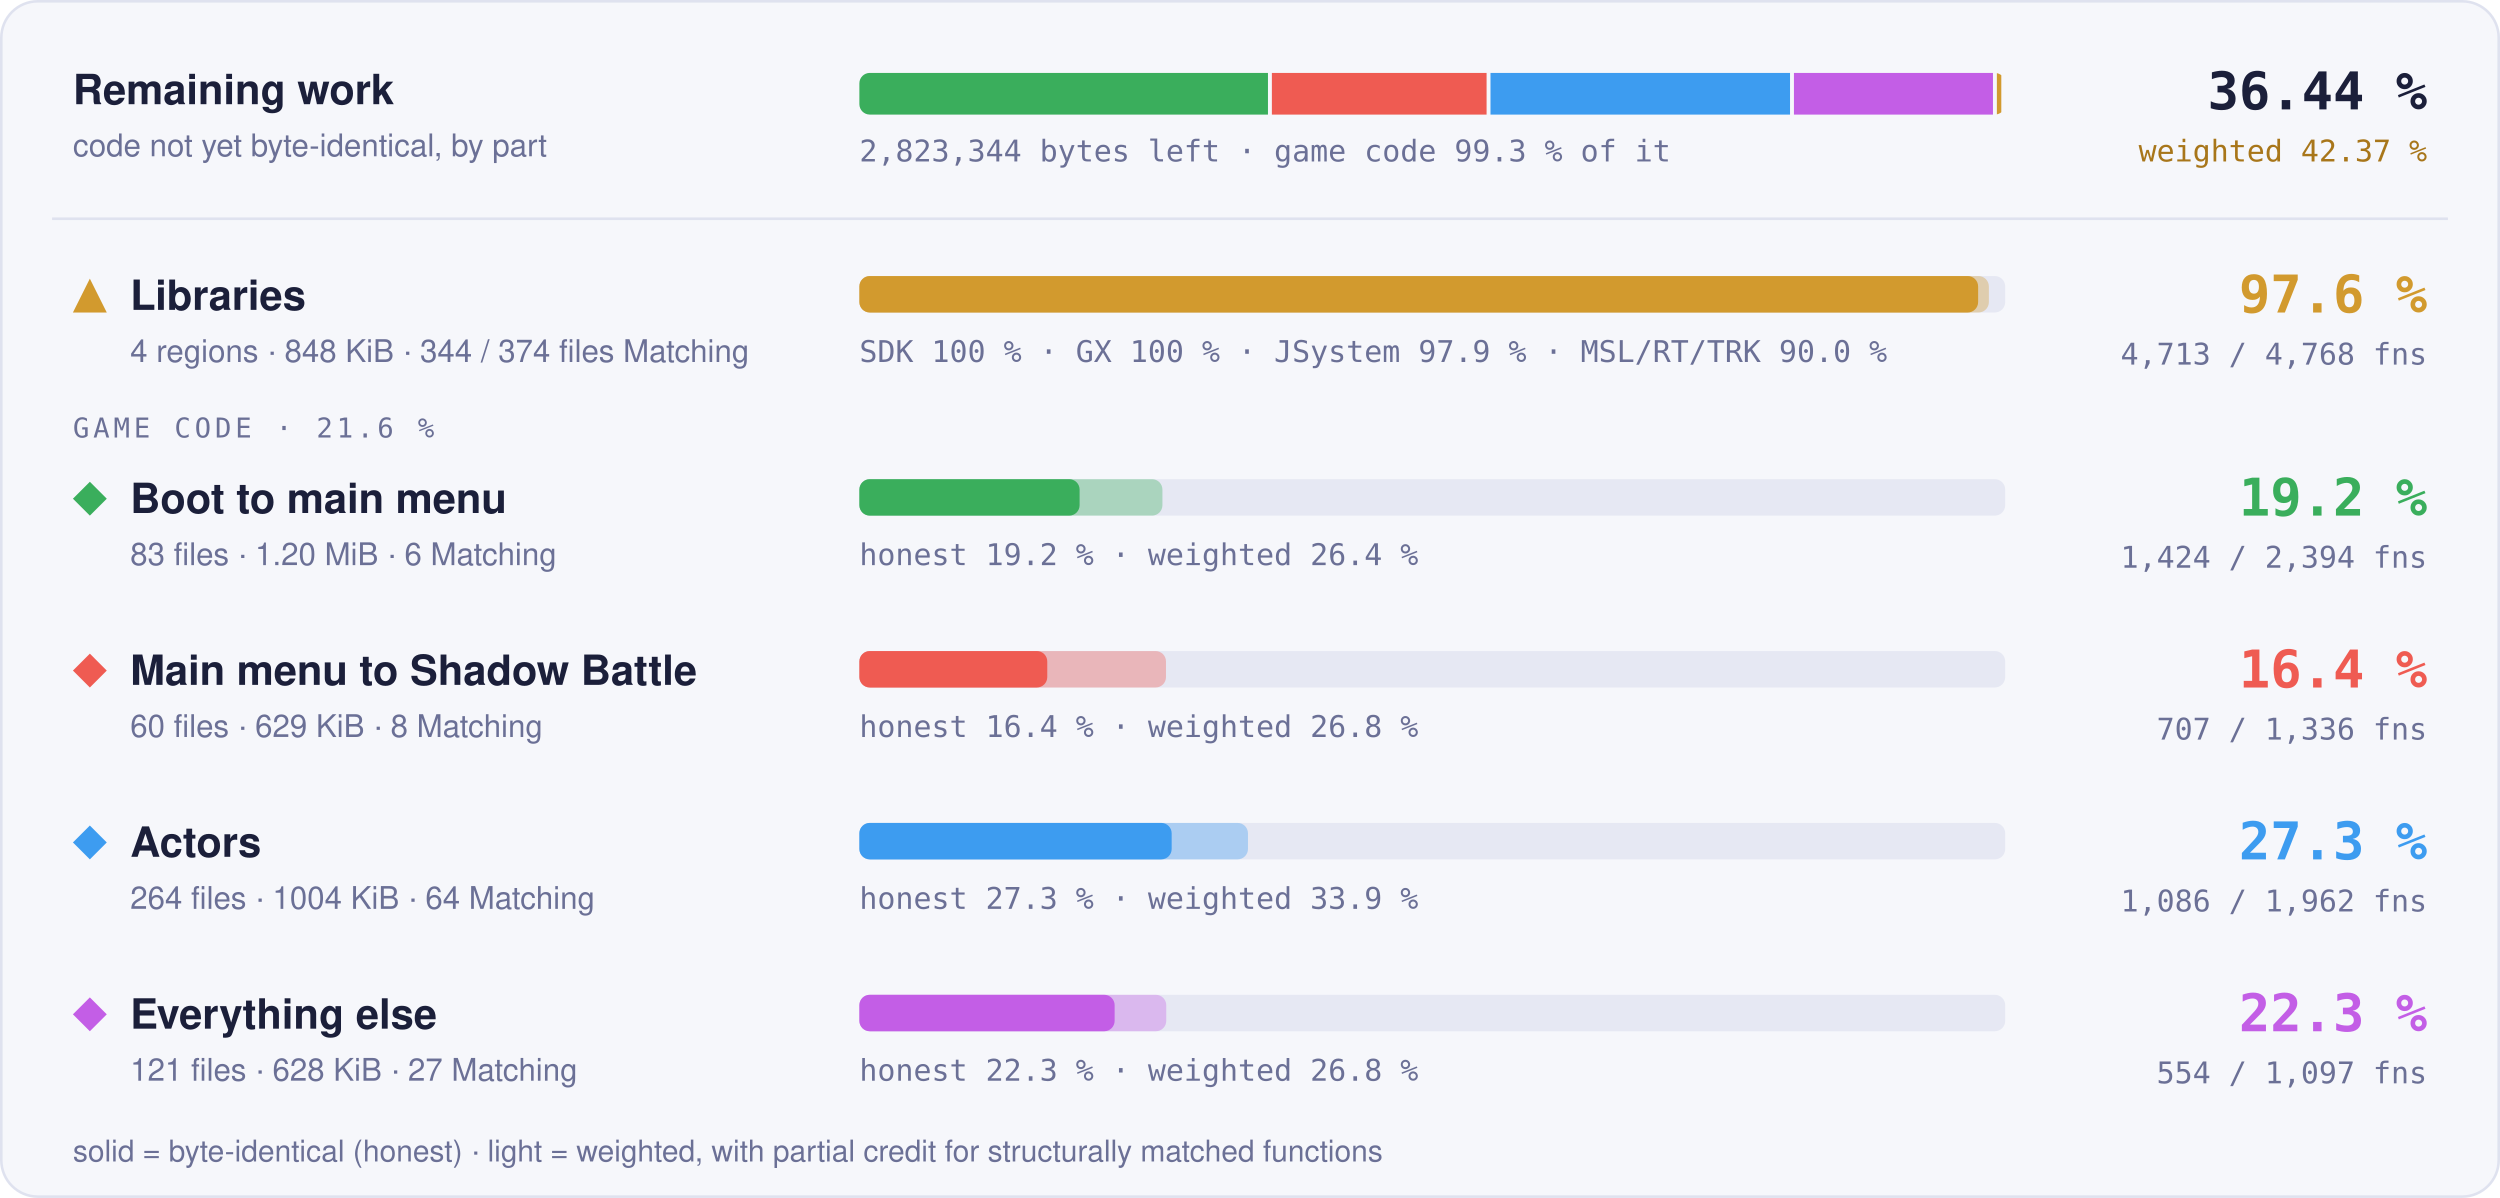
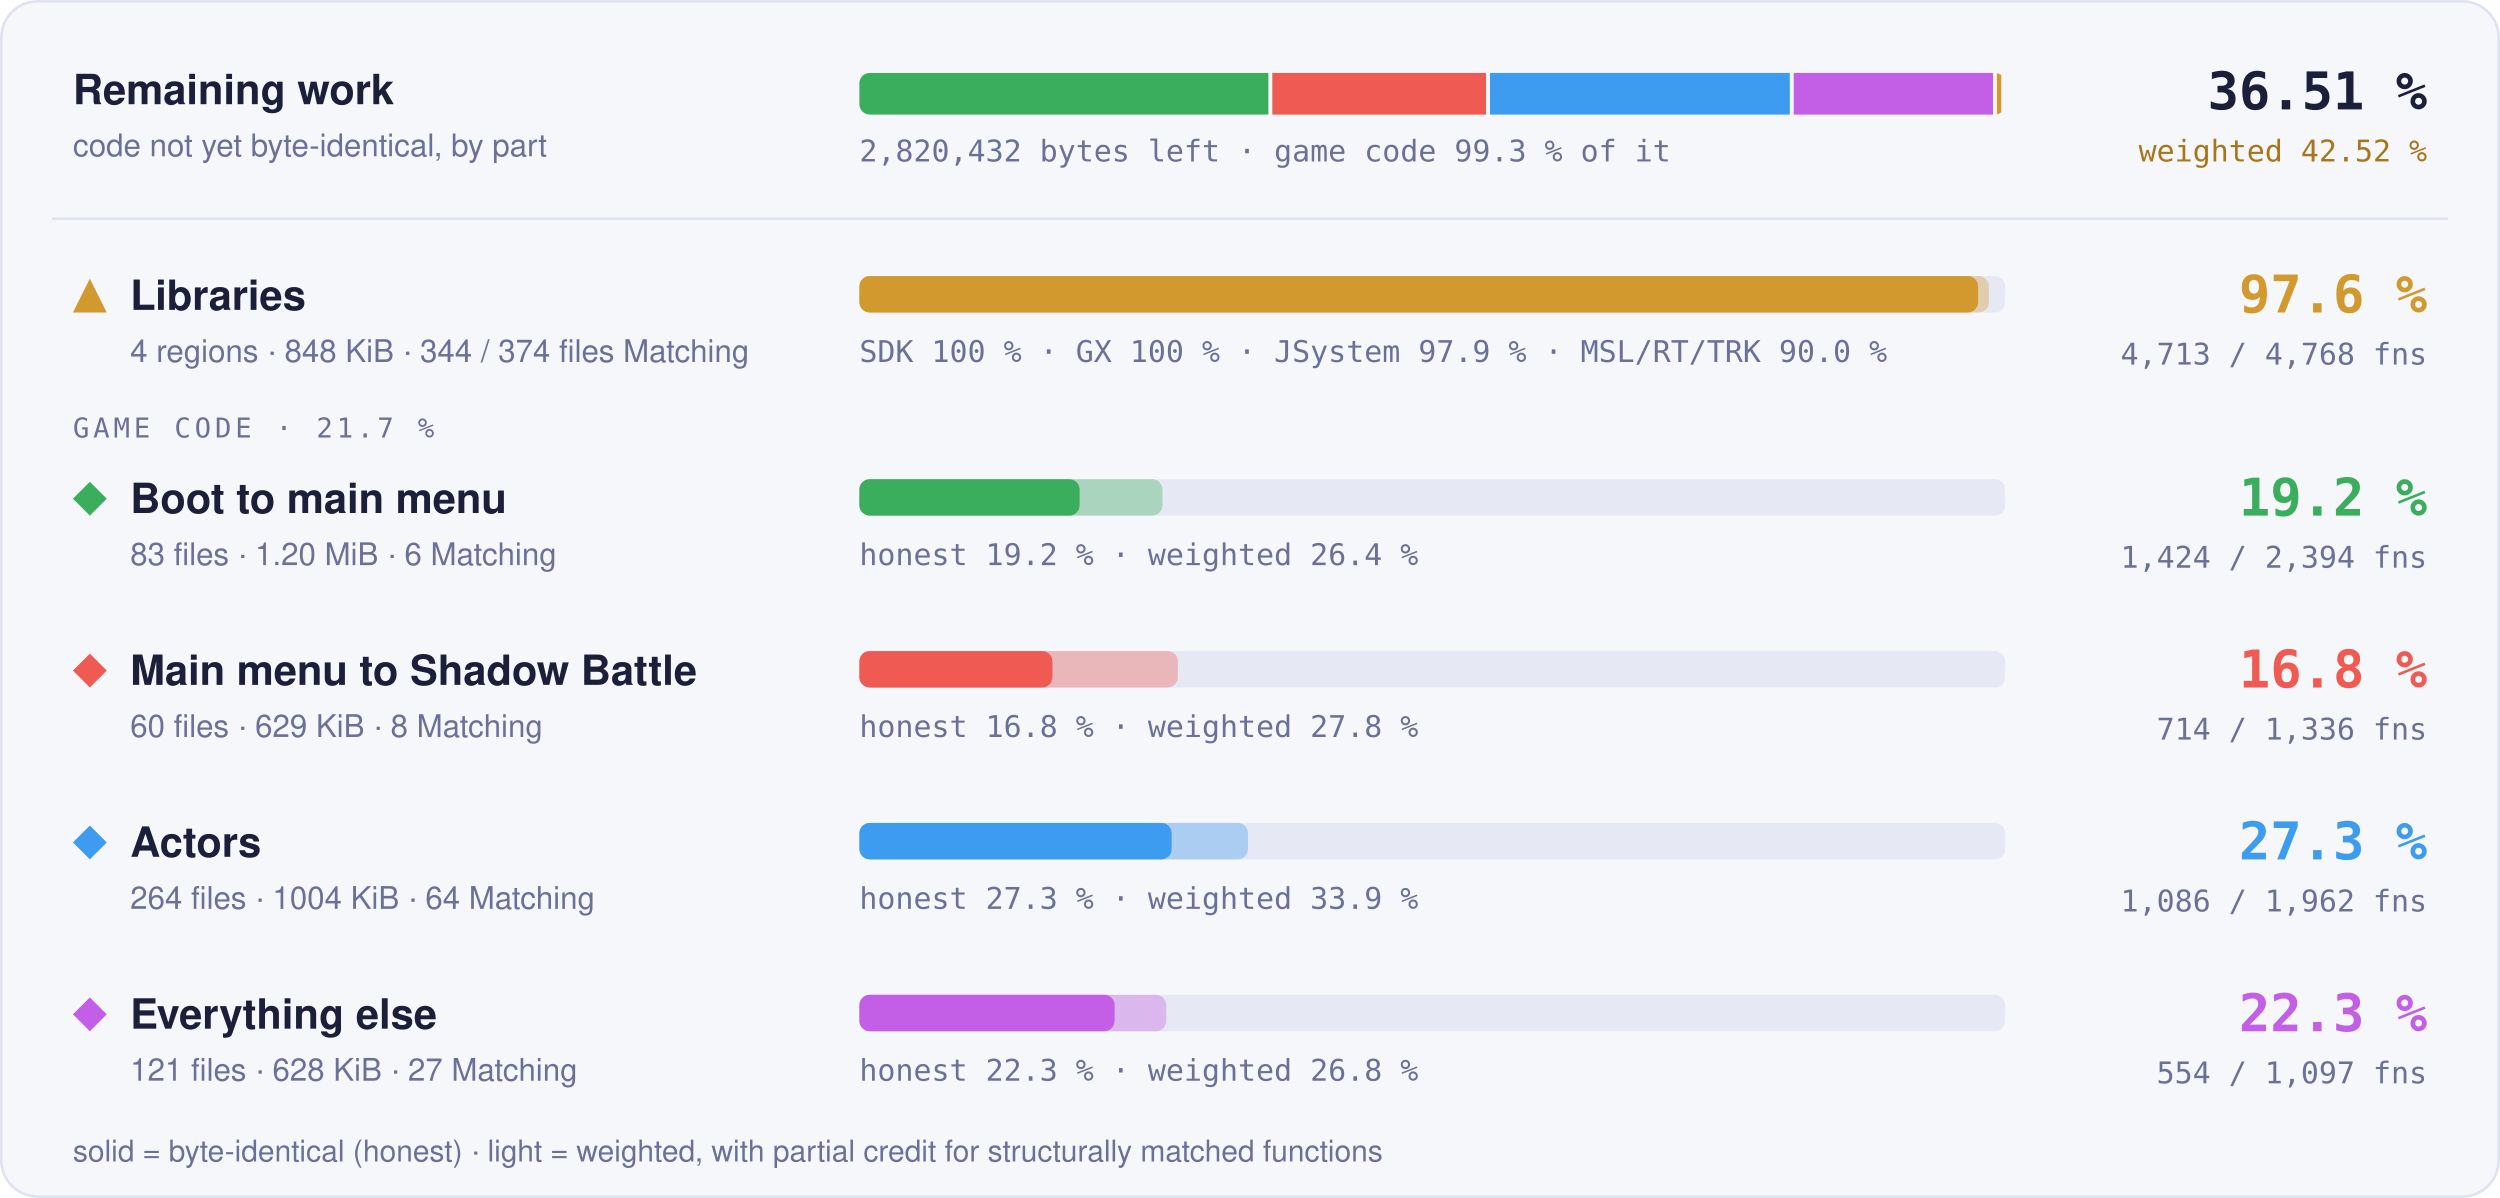
- <svg xmlns="http://www.w3.org/2000/svg" width="960" height="460" viewBox="0 0 960 460" role="img" aria-label="Progress overview: Libraries 97.6 % of code, 4713 of 4768 functions; Boot to main menu 19.2 % of code, 1424 of 2394 functions; Main menu to Shadow Battle 16.4 % of code, 707 of 1336 functions; Actors 27.3 % of code, 1086 of 1962 functions; Everything else 22.3 % of code, 554 of 1097 functions">
+ <svg xmlns="http://www.w3.org/2000/svg" width="960" height="460" viewBox="0 0 960 460" role="img" aria-label="Progress overview: Libraries 97.6 % of code, 4713 of 4768 functions; Boot to main menu 19.2 % of code, 1424 of 2394 functions; Main menu to Shadow Battle 16.8 % of code, 714 of 1336 functions; Actors 27.3 % of code, 1086 of 1962 functions; Everything else 22.3 % of code, 554 of 1097 functions">
  <style>text { font-family: -apple-system, BlinkMacSystemFont, 'Segoe UI', Helvetica, Arial, sans-serif; } .mono { font-family: ui-monospace, SFMono-Regular, 'SF Mono', Menlo, Consolas, monospace; } .grow { transform-box: fill-box; transform-origin: 0 50%; animation: grow 1.4s cubic-bezier(.2,.8,.2,1) both; } @keyframes grow { from { transform: scaleX(0); } } @media (prefers-reduced-motion: reduce) { * { animation: none !important; } }</style>
  <rect x="0.5" y="0.5" width="959" height="459" rx="14" fill="#f6f7fb" stroke="#dfe2ef" />
  <text x="28" y="40" font-size="16" font-weight="700" fill="#1b1f3a">Remaining work</text>
  <text x="28" y="60" font-size="12" fill="#6b7096">code not yet byte-identical, by part</text>
  <clipPath id="rw">
    <rect x="330" y="28" width="440" height="16" rx="4" />
  </clipPath>
  <g clip-path="url(#rw)">
-     <rect class="grow" x="330.00" y="28" width="156.90" height="16" fill="#3aae5c" />
-     <rect class="grow" x="488.40" y="28" width="82.45" height="16" fill="#ef5b52" />
-     <rect class="grow" x="572.35" y="28" width="115.02" height="16" fill="#3d9cf0" />
-     <rect class="grow" x="688.87" y="28" width="76.43" height="16" fill="#c35ee6" />
+     <rect class="grow" x="330.00" y="28" width="157.06" height="16" fill="#3aae5c" />
+     <rect class="grow" x="488.56" y="28" width="82.08" height="16" fill="#ef5b52" />
+     <rect class="grow" x="572.15" y="28" width="115.14" height="16" fill="#3d9cf0" />
+     <rect class="grow" x="688.79" y="28" width="76.51" height="16" fill="#c35ee6" />
    <rect class="grow" x="766.80" y="28" width="1.70" height="16" fill="#d29a2e" />
  </g>
-   <text x="330" y="62" class="mono" font-size="11.5" fill="#6b7096">2,823,344 bytes left · game code 99.3 % of it</text>
-   <text x="932" y="42" text-anchor="end" class="mono" font-size="20" font-weight="700" fill="#1b1f3a">36.44 %</text>
-   <text x="932" y="62" text-anchor="end" class="mono" font-size="11.5" fill="#a8761a">weighted 42.37 %</text>
+   <text x="330" y="62" class="mono" font-size="11.5" fill="#6b7096">2,820,432 bytes left · game code 99.3 % of it</text>
+   <text x="932" y="42" text-anchor="end" class="mono" font-size="20" font-weight="700" fill="#1b1f3a">36.51 %</text>
+   <text x="932" y="62" text-anchor="end" class="mono" font-size="11.5" fill="#a8761a">weighted 42.52 %</text>
  <line x1="20" x2="940" y1="84" y2="84" stroke="#dfe2ef" />
  <g fill="#d29a2e">
    <path d="M34.5 107L41 120L28 120Z" />
  </g>
  <text x="50" y="119" font-size="16" font-weight="700" fill="#1b1f3a">Libraries</text>
  <text x="50" y="139" font-size="12" fill="#6b7096">4 regions · 848 KiB · 344 / 374 files Matching</text>
  <rect x="330" y="106" width="440" height="14" rx="4" fill="#e6e8f3" />
  <rect class="grow" style="animation-delay:0.0s" x="330" y="106" width="433.73" height="14" rx="4" fill="#d29a2e" fill-opacity="0.35" />
  <rect class="grow" style="animation-delay:0.0s" x="330" y="106" width="429.60" height="14" rx="4" fill="#d29a2e" />
  <text x="330" y="139" class="mono" font-size="11.5" fill="#6b7096">SDK 100 % · GX 100 % · JSystem 97.9 % · MSL/RT/TRK 90.0 %</text>
  <text x="932" y="120" text-anchor="end" class="mono" font-size="20" font-weight="700" fill="#d29a2e">97.6 %</text>
  <text x="932" y="140" text-anchor="end" class="mono" font-size="11.5" fill="#6b7096">4,713 / 4,768 fns</text>
-   <text x="28" y="168" class="mono" font-size="10.5" letter-spacing="0.14em" fill="#6b7096">GAME CODE · 21.6 %</text>
+   <text x="28" y="168" class="mono" font-size="10.5" letter-spacing="0.14em" fill="#6b7096">GAME CODE · 21.7 %</text>
  <g fill="#3aae5c">
    <path d="M34.5 185L41 191.5L34.5 198L28 191.5Z" />
  </g>
  <text x="50" y="197" font-size="16" font-weight="700" fill="#1b1f3a">Boot to main menu</text>
  <text x="50" y="217" font-size="12" fill="#6b7096">83 files · 1.20 MiB · 6 Matching</text>
  <rect x="330" y="184" width="440" height="14" rx="4" fill="#e6e8f3" />
  <rect class="grow" style="animation-delay:0.1s" x="330" y="184" width="116.37" height="14" rx="4" fill="#3aae5c" fill-opacity="0.35" />
  <rect class="grow" style="animation-delay:0.1s" x="330" y="184" width="84.57" height="14" rx="4" fill="#3aae5c" />
  <text x="330" y="217" class="mono" font-size="11.5" fill="#6b7096">honest 19.2 % · weighted 26.4 %</text>
  <text x="932" y="198" text-anchor="end" class="mono" font-size="20" font-weight="700" fill="#3aae5c">19.2 %</text>
  <text x="932" y="218" text-anchor="end" class="mono" font-size="11.5" fill="#6b7096">1,424 / 2,394 fns</text>
  <g fill="#ef5b52">
    <path d="M34.5 251L41 257.5L34.5 264L28 257.5Z" />
  </g>
  <text x="50" y="263" font-size="16" font-weight="700" fill="#1b1f3a">Main menu to Shadow Battle</text>
  <text x="50" y="283" font-size="12" fill="#6b7096">60 files · 629 KiB · 8 Matching</text>
  <rect x="330" y="250" width="440" height="14" rx="4" fill="#e6e8f3" />
-   <rect class="grow" style="animation-delay:0.2s" x="330" y="250" width="117.74" height="14" rx="4" fill="#ef5b52" fill-opacity="0.35" />
-   <rect class="grow" style="animation-delay:0.2s" x="330" y="250" width="72.15" height="14" rx="4" fill="#ef5b52" />
-   <text x="330" y="283" class="mono" font-size="11.5" fill="#6b7096">honest 16.4 % · weighted 26.8 %</text>
-   <text x="932" y="264" text-anchor="end" class="mono" font-size="20" font-weight="700" fill="#ef5b52">16.4 %</text>
-   <text x="932" y="284" text-anchor="end" class="mono" font-size="11.5" fill="#6b7096">707 / 1,336 fns</text>
+   <rect class="grow" style="animation-delay:0.2s" x="330" y="250" width="122.30" height="14" rx="4" fill="#ef5b52" fill-opacity="0.35" />
+   <rect class="grow" style="animation-delay:0.2s" x="330" y="250" width="74.14" height="14" rx="4" fill="#ef5b52" />
+   <text x="330" y="283" class="mono" font-size="11.5" fill="#6b7096">honest 16.8 % · weighted 27.8 %</text>
+   <text x="932" y="264" text-anchor="end" class="mono" font-size="20" font-weight="700" fill="#ef5b52">16.8 %</text>
+   <text x="932" y="284" text-anchor="end" class="mono" font-size="11.5" fill="#6b7096">714 / 1,336 fns</text>
  <g fill="#3d9cf0">
    <path d="M34.5 317L41 323.5L34.5 330L28 323.5Z" />
  </g>
  <text x="50" y="329" font-size="16" font-weight="700" fill="#1b1f3a">Actors</text>
  <text x="50" y="349" font-size="12" fill="#6b7096">264 files · 1004 KiB · 64 Matching</text>
  <rect x="330" y="316" width="440" height="14" rx="4" fill="#e6e8f3" />
  <rect class="grow" style="animation-delay:0.3s" x="330" y="316" width="149.22" height="14" rx="4" fill="#3d9cf0" fill-opacity="0.35" />
  <rect class="grow" style="animation-delay:0.3s" x="330" y="316" width="119.92" height="14" rx="4" fill="#3d9cf0" />
  <text x="330" y="349" class="mono" font-size="11.5" fill="#6b7096">honest 27.3 % · weighted 33.9 %</text>
  <text x="932" y="330" text-anchor="end" class="mono" font-size="20" font-weight="700" fill="#3d9cf0">27.3 %</text>
  <text x="932" y="350" text-anchor="end" class="mono" font-size="11.5" fill="#6b7096">1,086 / 1,962 fns</text>
  <g fill="#c35ee6">
    <path d="M34.5 383L41 389.5L34.5 396L28 389.5Z" />
  </g>
  <text x="50" y="395" font-size="16" font-weight="700" fill="#1b1f3a">Everything else</text>
  <text x="50" y="415" font-size="12" fill="#6b7096">121 files · 628 KiB · 27 Matching</text>
  <rect x="330" y="382" width="440" height="14" rx="4" fill="#e6e8f3" />
  <rect class="grow" style="animation-delay:0.4s" x="330" y="382" width="117.84" height="14" rx="4" fill="#c35ee6" fill-opacity="0.35" />
  <rect class="grow" style="animation-delay:0.4s" x="330" y="382" width="98.02" height="14" rx="4" fill="#c35ee6" />
  <text x="330" y="415" class="mono" font-size="11.5" fill="#6b7096">honest 22.3 % · weighted 26.8 %</text>
  <text x="932" y="396" text-anchor="end" class="mono" font-size="20" font-weight="700" fill="#c35ee6">22.3 %</text>
  <text x="932" y="416" text-anchor="end" class="mono" font-size="11.5" fill="#6b7096">554 / 1,097 fns</text>
  <text x="28" y="446" font-size="11.5" fill="#6b7096">solid = byte-identical (honest) · light = weighted, with partial credit for structurally matched functions</text>
</svg>
